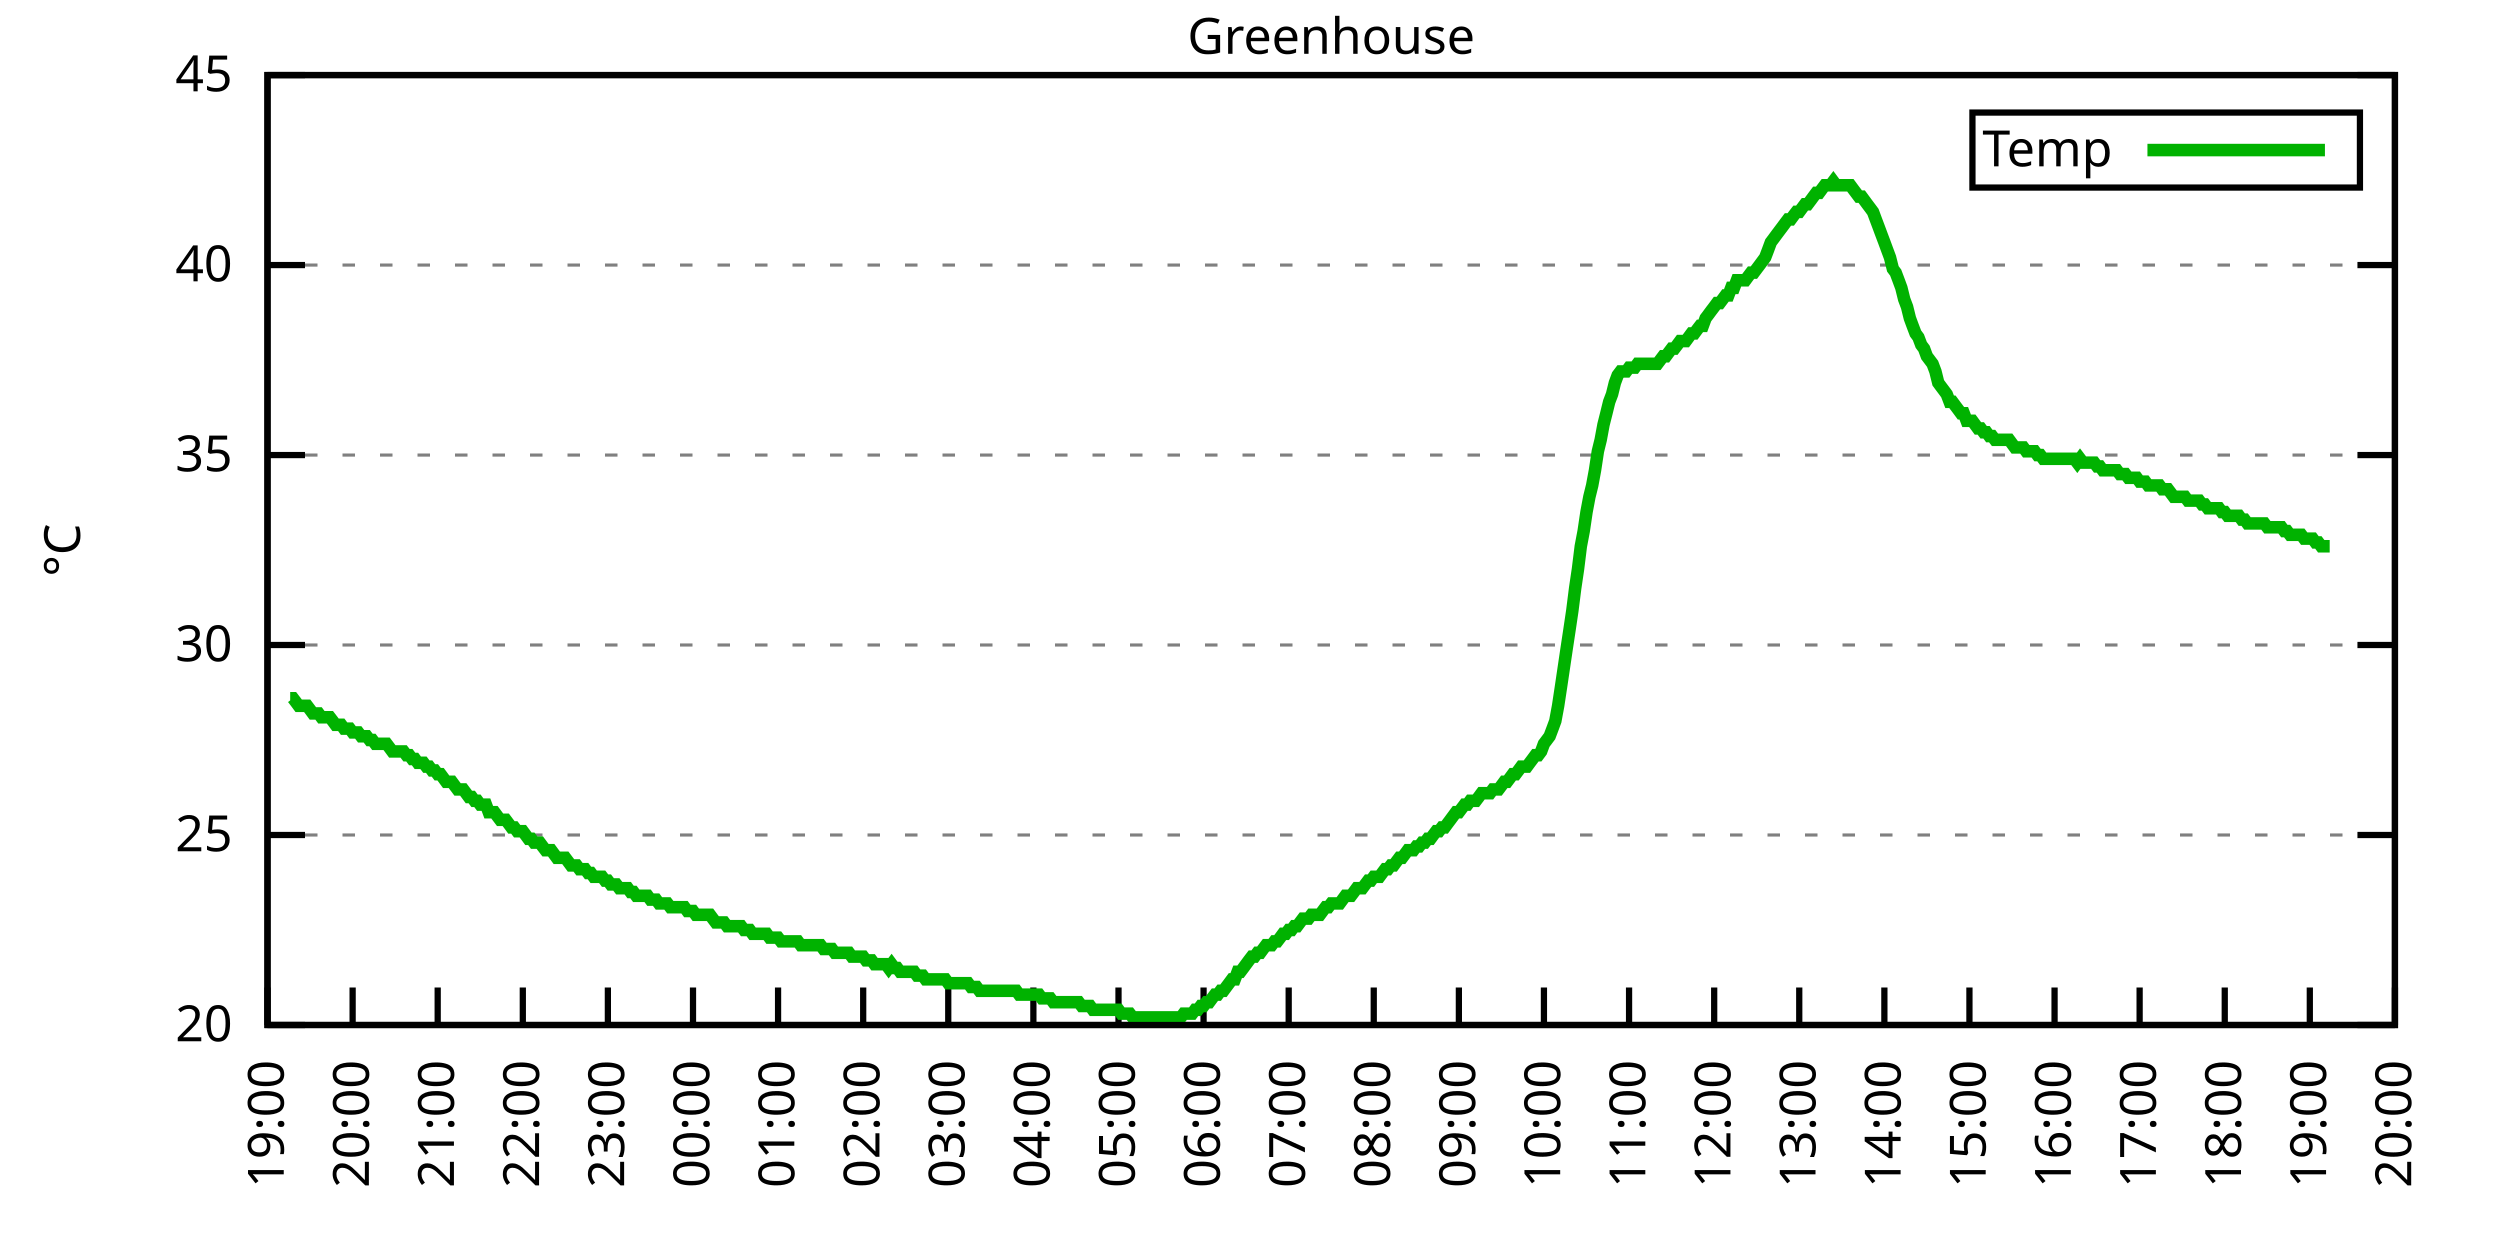
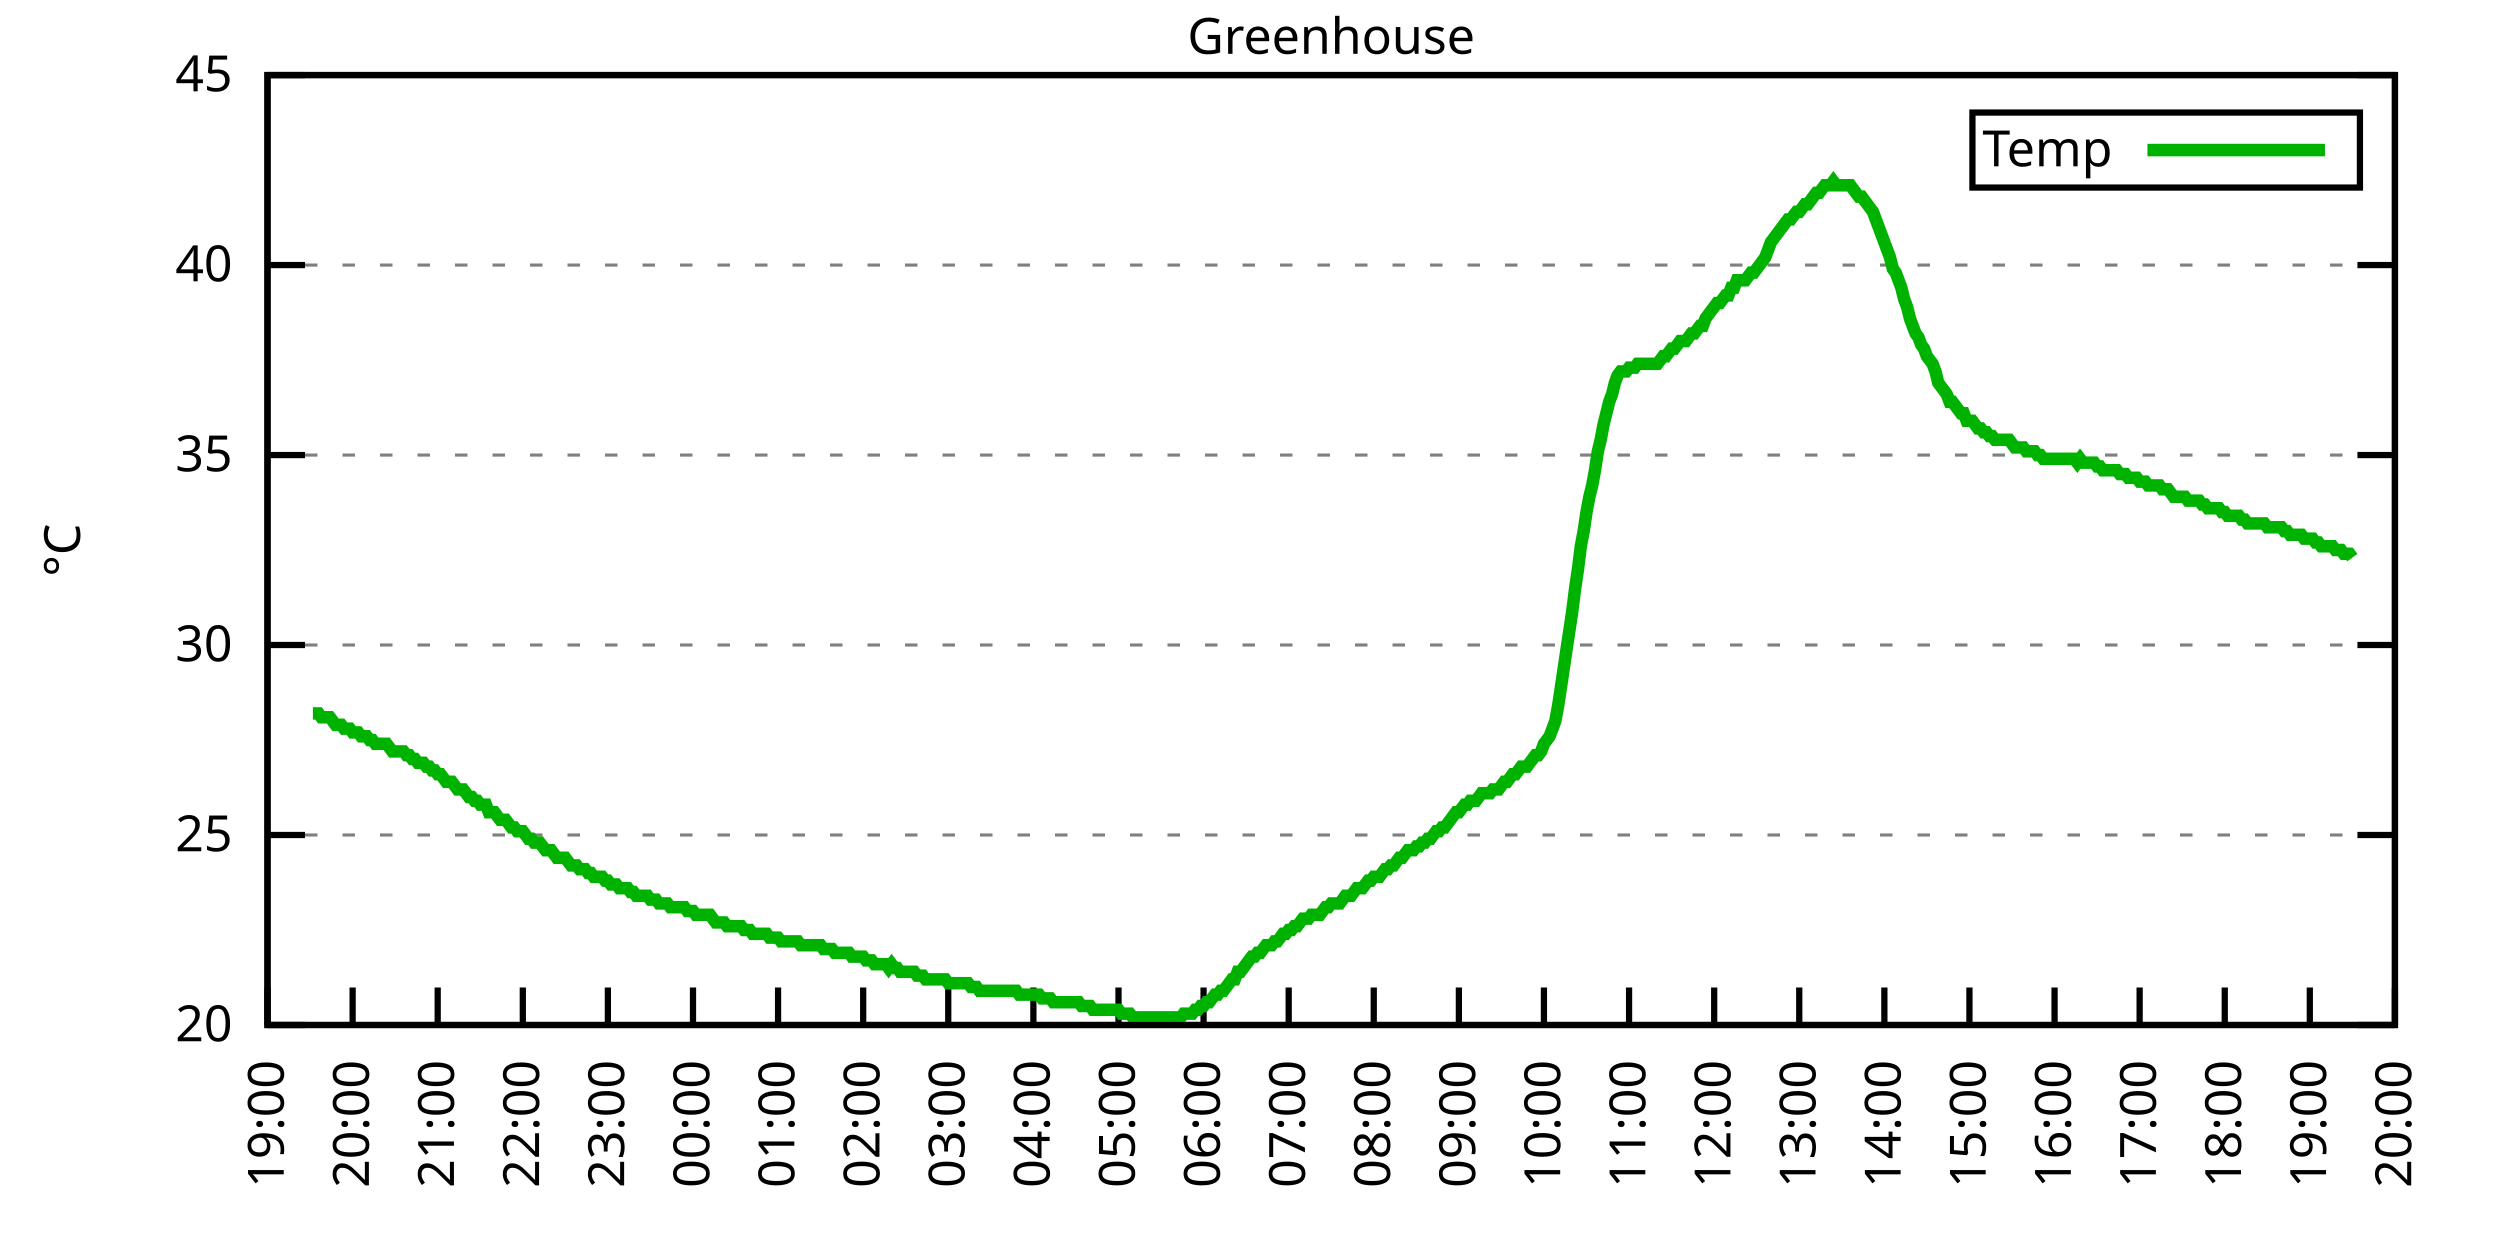
<svg xmlns="http://www.w3.org/2000/svg" xmlns:xlink="http://www.w3.org/1999/xlink" width="400" height="200" viewBox="0 0 400 200">
  <g id="gnuplot_canvas">
    <rect x="0" y="0" width="400" height="200" fill="none" />
    <defs>
      <circle id="gpDot" r="0.5" stroke-width="0.5" stroke="currentColor" />
      <path id="gpPt0" stroke-width="0.333" stroke="currentColor" d="M-1,0 h2 M0,-1 v2" />
      <path id="gpPt1" stroke-width="0.333" stroke="currentColor" d="M-1,-1 L1,1 M1,-1 L-1,1" />
      <path id="gpPt2" stroke-width="0.333" stroke="currentColor" d="M-1,0 L1,0 M0,-1 L0,1 M-1,-1 L1,1 M-1,1 L1,-1" />
      <rect id="gpPt3" stroke-width="0.333" stroke="currentColor" x="-1" y="-1" width="2" height="2" />
      <rect id="gpPt4" stroke-width="0.333" stroke="currentColor" fill="currentColor" x="-1" y="-1" width="2" height="2" />
      <circle id="gpPt5" stroke-width="0.333" stroke="currentColor" cx="0" cy="0" r="1" />
      <use xlink:href="#gpPt5" id="gpPt6" fill="currentColor" stroke="none" />
      <path id="gpPt7" stroke-width="0.333" stroke="currentColor" d="M0,-1.33 L-1.33,0.67 L1.33,0.67 z" />
      <use xlink:href="#gpPt7" id="gpPt8" fill="currentColor" stroke="none" />
      <use xlink:href="#gpPt7" id="gpPt9" stroke="currentColor" transform="rotate(180)" />
      <use xlink:href="#gpPt9" id="gpPt10" fill="currentColor" stroke="none" />
      <use xlink:href="#gpPt3" id="gpPt11" stroke="currentColor" transform="rotate(45)" />
      <use xlink:href="#gpPt11" id="gpPt12" fill="currentColor" stroke="none" />
      <path id="gpPt13" stroke-width="0.333" stroke="currentColor" d="M0,1.330 L1.265,0.411 L0.782,-1.067 L-0.782,-1.076 L-1.265,0.411 z" />
      <use xlink:href="#gpPt13" id="gpPt14" fill="currentColor" stroke="none" />
      <filter id="textbox" filterUnits="objectBoundingBox" x="0" y="0" height="1" width="1">
        <feFlood flood-color="white" flood-opacity="1" result="bgnd" />
        <feComposite in="SourceGraphic" in2="bgnd" operator="atop" />
      </filter>
      <filter id="greybox" filterUnits="objectBoundingBox" x="0" y="0" height="1" width="1">
        <feFlood flood-color="lightgrey" flood-opacity="1" result="grey" />
        <feComposite in="SourceGraphic" in2="grey" operator="atop" />
      </filter>
    </defs>
    <g fill="none" color="white" stroke="currentColor" stroke-width="1.00" stroke-linecap="butt" stroke-linejoin="miter">
</g>
    <g fill="none" color="black" stroke="currentColor" stroke-width="1.00" stroke-linecap="butt" stroke-linejoin="miter">
      <g stroke="none" shape-rendering="crispEdges">
        <polygon fill="rgb(255, 255, 255)" points="42.80,164.00 383.18,164.00 383.18,12.02 42.80,12.02 " />
      </g>
    </g>
    <g fill="none" color="black" stroke="currentColor" stroke-width="1.00" stroke-linecap="butt" stroke-linejoin="miter">
</g>
    <g fill="none" color="black" stroke="black" stroke-width="0.50" stroke-linecap="butt" stroke-linejoin="miter">
</g>
    <g fill="none" color="gray" stroke="currentColor" stroke-width="0.50" stroke-linecap="butt" stroke-linejoin="miter">
      <path stroke="gray" stroke-dasharray="2,4" class="gridline" d="M42.80,164.00 L383.19,164.00  " />
    </g>
    <g fill="none" color="gray" stroke="gray" stroke-width="1.00" stroke-linecap="butt" stroke-linejoin="miter">
</g>
    <g fill="none" color="black" stroke="currentColor" stroke-width="1.00" stroke-linecap="butt" stroke-linejoin="miter">
      <path stroke="black" d="M42.80,164.00 L48.80,164.00 M383.19,164.00 L377.19,164.00  " />
      <g transform="translate(37.20,166.60)" stroke="none" fill="black" font-family="Sans" font-size="8.00" text-anchor="end">
        <text>
          <tspan font-family="Sans"> 20</tspan>
        </text>
      </g>
    </g>
    <g fill="none" color="black" stroke="currentColor" stroke-width="1.00" stroke-linecap="butt" stroke-linejoin="miter">
</g>
    <g fill="none" color="black" stroke="black" stroke-width="0.50" stroke-linecap="butt" stroke-linejoin="miter">
</g>
    <g fill="none" color="gray" stroke="currentColor" stroke-width="0.50" stroke-linecap="butt" stroke-linejoin="miter">
      <path stroke="gray" stroke-dasharray="2,4" class="gridline" d="M42.80,133.60 L383.19,133.60  " />
    </g>
    <g fill="none" color="gray" stroke="gray" stroke-width="1.00" stroke-linecap="butt" stroke-linejoin="miter">
</g>
    <g fill="none" color="black" stroke="currentColor" stroke-width="1.00" stroke-linecap="butt" stroke-linejoin="miter">
      <path stroke="black" d="M42.80,133.60 L48.80,133.60 M383.19,133.60 L377.19,133.60  " />
      <g transform="translate(37.20,136.20)" stroke="none" fill="black" font-family="Sans" font-size="8.00" text-anchor="end">
        <text>
          <tspan font-family="Sans"> 25</tspan>
        </text>
      </g>
    </g>
    <g fill="none" color="black" stroke="currentColor" stroke-width="1.00" stroke-linecap="butt" stroke-linejoin="miter">
</g>
    <g fill="none" color="black" stroke="black" stroke-width="0.50" stroke-linecap="butt" stroke-linejoin="miter">
</g>
    <g fill="none" color="gray" stroke="currentColor" stroke-width="0.50" stroke-linecap="butt" stroke-linejoin="miter">
      <path stroke="gray" stroke-dasharray="2,4" class="gridline" d="M42.80,103.20 L383.19,103.20  " />
    </g>
    <g fill="none" color="gray" stroke="gray" stroke-width="1.00" stroke-linecap="butt" stroke-linejoin="miter">
</g>
    <g fill="none" color="black" stroke="currentColor" stroke-width="1.00" stroke-linecap="butt" stroke-linejoin="miter">
      <path stroke="black" d="M42.80,103.20 L48.80,103.20 M383.19,103.20 L377.19,103.20  " />
      <g transform="translate(37.20,105.80)" stroke="none" fill="black" font-family="Sans" font-size="8.00" text-anchor="end">
        <text>
          <tspan font-family="Sans"> 30</tspan>
        </text>
      </g>
    </g>
    <g fill="none" color="black" stroke="currentColor" stroke-width="1.00" stroke-linecap="butt" stroke-linejoin="miter">
</g>
    <g fill="none" color="black" stroke="black" stroke-width="0.50" stroke-linecap="butt" stroke-linejoin="miter">
</g>
    <g fill="none" color="gray" stroke="currentColor" stroke-width="0.50" stroke-linecap="butt" stroke-linejoin="miter">
      <path stroke="gray" stroke-dasharray="2,4" class="gridline" d="M42.80,72.81 L383.19,72.81  " />
    </g>
    <g fill="none" color="gray" stroke="gray" stroke-width="1.00" stroke-linecap="butt" stroke-linejoin="miter">
</g>
    <g fill="none" color="black" stroke="currentColor" stroke-width="1.00" stroke-linecap="butt" stroke-linejoin="miter">
      <path stroke="black" d="M42.80,72.81 L48.80,72.81 M383.19,72.81 L377.19,72.81  " />
      <g transform="translate(37.20,75.41)" stroke="none" fill="black" font-family="Sans" font-size="8.00" text-anchor="end">
        <text>
          <tspan font-family="Sans"> 35</tspan>
        </text>
      </g>
    </g>
    <g fill="none" color="black" stroke="currentColor" stroke-width="1.00" stroke-linecap="butt" stroke-linejoin="miter">
</g>
    <g fill="none" color="black" stroke="black" stroke-width="0.50" stroke-linecap="butt" stroke-linejoin="miter">
</g>
    <g fill="none" color="gray" stroke="currentColor" stroke-width="0.50" stroke-linecap="butt" stroke-linejoin="miter">
      <path stroke="gray" stroke-dasharray="2,4" class="gridline" d="M42.80,42.41 L383.19,42.41  " />
    </g>
    <g fill="none" color="gray" stroke="gray" stroke-width="1.00" stroke-linecap="butt" stroke-linejoin="miter">
</g>
    <g fill="none" color="black" stroke="currentColor" stroke-width="1.00" stroke-linecap="butt" stroke-linejoin="miter">
      <path stroke="black" d="M42.80,42.41 L48.80,42.41 M383.19,42.41 L377.19,42.41  " />
      <g transform="translate(37.20,45.01)" stroke="none" fill="black" font-family="Sans" font-size="8.00" text-anchor="end">
        <text>
          <tspan font-family="Sans"> 40</tspan>
        </text>
      </g>
    </g>
    <g fill="none" color="black" stroke="currentColor" stroke-width="1.00" stroke-linecap="butt" stroke-linejoin="miter">
</g>
    <g fill="none" color="black" stroke="black" stroke-width="0.50" stroke-linecap="butt" stroke-linejoin="miter">
</g>
    <g fill="none" color="gray" stroke="currentColor" stroke-width="0.50" stroke-linecap="butt" stroke-linejoin="miter">
      <path stroke="gray" stroke-dasharray="2,4" class="gridline" d="M42.80,12.01 L383.19,12.01  " />
    </g>
    <g fill="none" color="gray" stroke="gray" stroke-width="1.00" stroke-linecap="butt" stroke-linejoin="miter">
</g>
    <g fill="none" color="black" stroke="currentColor" stroke-width="1.00" stroke-linecap="butt" stroke-linejoin="miter">
      <path stroke="black" d="M42.80,12.01 L48.80,12.01 M383.19,12.01 L377.19,12.01  " />
      <g transform="translate(37.20,14.61)" stroke="none" fill="black" font-family="Sans" font-size="8.00" text-anchor="end">
        <text>
          <tspan font-family="Sans"> 45</tspan>
        </text>
      </g>
    </g>
    <g fill="none" color="black" stroke="currentColor" stroke-width="1.00" stroke-linecap="butt" stroke-linejoin="miter">
      <path stroke="black" d="M42.80,164.00 L42.80,158.00  " />
      <g transform="translate(45.40,169.60) rotate(270.00)" stroke="none" fill="black" font-family="Sans" font-size="8.00" text-anchor="end">
        <text>
          <tspan font-family="Sans">19:00</tspan>
        </text>
      </g>
    </g>
    <g fill="none" color="black" stroke="currentColor" stroke-width="1.00" stroke-linecap="butt" stroke-linejoin="miter">
      <path stroke="black" d="M56.42,164.00 L56.42,158.00  " />
      <g transform="translate(59.02,169.60) rotate(270.00)" stroke="none" fill="black" font-family="Sans" font-size="8.00" text-anchor="end">
        <text>
          <tspan font-family="Sans">20:00</tspan>
        </text>
      </g>
    </g>
    <g fill="none" color="black" stroke="currentColor" stroke-width="1.00" stroke-linecap="butt" stroke-linejoin="miter">
      <path stroke="black" d="M70.03,164.00 L70.03,158.00  " />
      <g transform="translate(72.63,169.60) rotate(270.00)" stroke="none" fill="black" font-family="Sans" font-size="8.00" text-anchor="end">
        <text>
          <tspan font-family="Sans">21:00</tspan>
        </text>
      </g>
    </g>
    <g fill="none" color="black" stroke="currentColor" stroke-width="1.00" stroke-linecap="butt" stroke-linejoin="miter">
      <path stroke="black" d="M83.65,164.00 L83.65,158.00  " />
      <g transform="translate(86.25,169.60) rotate(270.00)" stroke="none" fill="black" font-family="Sans" font-size="8.00" text-anchor="end">
        <text>
          <tspan font-family="Sans">22:00</tspan>
        </text>
      </g>
    </g>
    <g fill="none" color="black" stroke="currentColor" stroke-width="1.00" stroke-linecap="butt" stroke-linejoin="miter">
      <path stroke="black" d="M97.26,164.00 L97.26,158.00  " />
      <g transform="translate(99.86,169.60) rotate(270.00)" stroke="none" fill="black" font-family="Sans" font-size="8.00" text-anchor="end">
        <text>
          <tspan font-family="Sans">23:00</tspan>
        </text>
      </g>
    </g>
    <g fill="none" color="black" stroke="currentColor" stroke-width="1.00" stroke-linecap="butt" stroke-linejoin="miter">
      <path stroke="black" d="M110.88,164.00 L110.88,158.00  " />
      <g transform="translate(113.48,169.60) rotate(270.00)" stroke="none" fill="black" font-family="Sans" font-size="8.00" text-anchor="end">
        <text>
          <tspan font-family="Sans">00:00</tspan>
        </text>
      </g>
    </g>
    <g fill="none" color="black" stroke="currentColor" stroke-width="1.00" stroke-linecap="butt" stroke-linejoin="miter">
      <path stroke="black" d="M124.49,164.00 L124.49,158.00  " />
      <g transform="translate(127.09,169.60) rotate(270.00)" stroke="none" fill="black" font-family="Sans" font-size="8.00" text-anchor="end">
        <text>
          <tspan font-family="Sans">01:00</tspan>
        </text>
      </g>
    </g>
    <g fill="none" color="black" stroke="currentColor" stroke-width="1.00" stroke-linecap="butt" stroke-linejoin="miter">
      <path stroke="black" d="M138.11,164.00 L138.11,158.00  " />
      <g transform="translate(140.71,169.60) rotate(270.00)" stroke="none" fill="black" font-family="Sans" font-size="8.00" text-anchor="end">
        <text>
          <tspan font-family="Sans">02:00</tspan>
        </text>
      </g>
    </g>
    <g fill="none" color="black" stroke="currentColor" stroke-width="1.00" stroke-linecap="butt" stroke-linejoin="miter">
      <path stroke="black" d="M151.72,164.00 L151.72,158.00  " />
      <g transform="translate(154.32,169.60) rotate(270.00)" stroke="none" fill="black" font-family="Sans" font-size="8.00" text-anchor="end">
        <text>
          <tspan font-family="Sans">03:00</tspan>
        </text>
      </g>
    </g>
    <g fill="none" color="black" stroke="currentColor" stroke-width="1.00" stroke-linecap="butt" stroke-linejoin="miter">
      <path stroke="black" d="M165.34,164.00 L165.34,158.00  " />
      <g transform="translate(167.94,169.60) rotate(270.00)" stroke="none" fill="black" font-family="Sans" font-size="8.00" text-anchor="end">
        <text>
          <tspan font-family="Sans">04:00</tspan>
        </text>
      </g>
    </g>
    <g fill="none" color="black" stroke="currentColor" stroke-width="1.00" stroke-linecap="butt" stroke-linejoin="miter">
      <path stroke="black" d="M178.96,164.00 L178.96,158.00  " />
      <g transform="translate(181.56,169.60) rotate(270.00)" stroke="none" fill="black" font-family="Sans" font-size="8.00" text-anchor="end">
        <text>
          <tspan font-family="Sans">05:00</tspan>
        </text>
      </g>
    </g>
    <g fill="none" color="black" stroke="currentColor" stroke-width="1.00" stroke-linecap="butt" stroke-linejoin="miter">
      <path stroke="black" d="M192.57,164.00 L192.57,158.00  " />
      <g transform="translate(195.17,169.60) rotate(270.00)" stroke="none" fill="black" font-family="Sans" font-size="8.00" text-anchor="end">
        <text>
          <tspan font-family="Sans">06:00</tspan>
        </text>
      </g>
    </g>
    <g fill="none" color="black" stroke="currentColor" stroke-width="1.00" stroke-linecap="butt" stroke-linejoin="miter">
      <path stroke="black" d="M206.19,164.00 L206.19,158.00  " />
      <g transform="translate(208.79,169.60) rotate(270.00)" stroke="none" fill="black" font-family="Sans" font-size="8.00" text-anchor="end">
        <text>
          <tspan font-family="Sans">07:00</tspan>
        </text>
      </g>
    </g>
    <g fill="none" color="black" stroke="currentColor" stroke-width="1.00" stroke-linecap="butt" stroke-linejoin="miter">
      <path stroke="black" d="M219.80,164.00 L219.80,158.00  " />
      <g transform="translate(222.40,169.60) rotate(270.00)" stroke="none" fill="black" font-family="Sans" font-size="8.00" text-anchor="end">
        <text>
          <tspan font-family="Sans">08:00</tspan>
        </text>
      </g>
    </g>
    <g fill="none" color="black" stroke="currentColor" stroke-width="1.00" stroke-linecap="butt" stroke-linejoin="miter">
      <path stroke="black" d="M233.42,164.00 L233.42,158.00  " />
      <g transform="translate(236.02,169.60) rotate(270.00)" stroke="none" fill="black" font-family="Sans" font-size="8.00" text-anchor="end">
        <text>
          <tspan font-family="Sans">09:00</tspan>
        </text>
      </g>
    </g>
    <g fill="none" color="black" stroke="currentColor" stroke-width="1.00" stroke-linecap="butt" stroke-linejoin="miter">
      <path stroke="black" d="M247.03,164.00 L247.03,158.00  " />
      <g transform="translate(249.63,169.60) rotate(270.00)" stroke="none" fill="black" font-family="Sans" font-size="8.00" text-anchor="end">
        <text>
          <tspan font-family="Sans">10:00</tspan>
        </text>
      </g>
    </g>
    <g fill="none" color="black" stroke="currentColor" stroke-width="1.00" stroke-linecap="butt" stroke-linejoin="miter">
      <path stroke="black" d="M260.65,164.00 L260.65,158.00  " />
      <g transform="translate(263.25,169.60) rotate(270.00)" stroke="none" fill="black" font-family="Sans" font-size="8.00" text-anchor="end">
        <text>
          <tspan font-family="Sans">11:00</tspan>
        </text>
      </g>
    </g>
    <g fill="none" color="black" stroke="currentColor" stroke-width="1.00" stroke-linecap="butt" stroke-linejoin="miter">
      <path stroke="black" d="M274.27,164.00 L274.27,158.00  " />
      <g transform="translate(276.87,169.60) rotate(270.00)" stroke="none" fill="black" font-family="Sans" font-size="8.00" text-anchor="end">
        <text>
          <tspan font-family="Sans">12:00</tspan>
        </text>
      </g>
    </g>
    <g fill="none" color="black" stroke="currentColor" stroke-width="1.00" stroke-linecap="butt" stroke-linejoin="miter">
      <path stroke="black" d="M287.88,164.00 L287.88,158.00  " />
      <g transform="translate(290.48,169.60) rotate(270.00)" stroke="none" fill="black" font-family="Sans" font-size="8.00" text-anchor="end">
        <text>
          <tspan font-family="Sans">13:00</tspan>
        </text>
      </g>
    </g>
    <g fill="none" color="black" stroke="currentColor" stroke-width="1.00" stroke-linecap="butt" stroke-linejoin="miter">
      <path stroke="black" d="M301.50,164.00 L301.50,158.00  " />
      <g transform="translate(304.10,169.60) rotate(270.00)" stroke="none" fill="black" font-family="Sans" font-size="8.00" text-anchor="end">
        <text>
          <tspan font-family="Sans">14:00</tspan>
        </text>
      </g>
    </g>
    <g fill="none" color="black" stroke="currentColor" stroke-width="1.00" stroke-linecap="butt" stroke-linejoin="miter">
      <path stroke="black" d="M315.11,164.00 L315.11,158.00  " />
      <g transform="translate(317.71,169.60) rotate(270.00)" stroke="none" fill="black" font-family="Sans" font-size="8.00" text-anchor="end">
        <text>
          <tspan font-family="Sans">15:00</tspan>
        </text>
      </g>
    </g>
    <g fill="none" color="black" stroke="currentColor" stroke-width="1.00" stroke-linecap="butt" stroke-linejoin="miter">
      <path stroke="black" d="M328.73,164.00 L328.73,158.00  " />
      <g transform="translate(331.33,169.60) rotate(270.00)" stroke="none" fill="black" font-family="Sans" font-size="8.00" text-anchor="end">
        <text>
          <tspan font-family="Sans">16:00</tspan>
        </text>
      </g>
    </g>
    <g fill="none" color="black" stroke="currentColor" stroke-width="1.00" stroke-linecap="butt" stroke-linejoin="miter">
      <path stroke="black" d="M342.34,164.00 L342.34,158.00  " />
      <g transform="translate(344.94,169.60) rotate(270.00)" stroke="none" fill="black" font-family="Sans" font-size="8.00" text-anchor="end">
        <text>
          <tspan font-family="Sans">17:00</tspan>
        </text>
      </g>
    </g>
    <g fill="none" color="black" stroke="currentColor" stroke-width="1.00" stroke-linecap="butt" stroke-linejoin="miter">
      <path stroke="black" d="M355.96,164.00 L355.96,158.00  " />
      <g transform="translate(358.56,169.60) rotate(270.00)" stroke="none" fill="black" font-family="Sans" font-size="8.00" text-anchor="end">
        <text>
          <tspan font-family="Sans">18:00</tspan>
        </text>
      </g>
    </g>
    <g fill="none" color="black" stroke="currentColor" stroke-width="1.00" stroke-linecap="butt" stroke-linejoin="miter">
      <path stroke="black" d="M369.57,164.00 L369.57,158.00  " />
      <g transform="translate(372.17,169.60) rotate(270.00)" stroke="none" fill="black" font-family="Sans" font-size="8.00" text-anchor="end">
        <text>
          <tspan font-family="Sans">19:00</tspan>
        </text>
      </g>
    </g>
    <g fill="none" color="black" stroke="currentColor" stroke-width="1.00" stroke-linecap="butt" stroke-linejoin="miter">
      <path stroke="black" d="M383.19,164.00 L383.19,158.00  " />
      <g transform="translate(385.79,169.60) rotate(270.00)" stroke="none" fill="black" font-family="Sans" font-size="8.00" text-anchor="end">
        <text>
          <tspan font-family="Sans">20:00</tspan>
        </text>
      </g>
    </g>
    <g fill="none" color="black" stroke="currentColor" stroke-width="1.00" stroke-linecap="butt" stroke-linejoin="miter">
</g>
    <g fill="none" color="black" stroke="currentColor" stroke-width="1.00" stroke-linecap="butt" stroke-linejoin="miter">
      <path stroke="black" d="M42.80,12.01 L42.80,164.00 L383.19,164.00 L383.19,12.01 L42.80,12.01 Z  " />
    </g>
    <g fill="none" color="black" stroke="currentColor" stroke-width="1.00" stroke-linecap="butt" stroke-linejoin="miter">
</g>
    <g fill="none" color="black" stroke="currentColor" stroke-width="1.00" stroke-linecap="butt" stroke-linejoin="miter">
      <path stroke="black" d="M315.59,30.01 L315.59,18.01 L377.59,18.01 L377.59,30.01 L315.59,30.01 Z  " />
    </g>
    <g id="Greenhouse_plot_1">
      <g fill="none" color="white" stroke="black" stroke-width="2.00" stroke-linecap="butt" stroke-linejoin="miter">
</g>
      <g fill="none" color="black" stroke="currentColor" stroke-width="2.00" stroke-linecap="butt" stroke-linejoin="miter">
        <g transform="translate(337.99,26.61)" stroke="none" fill="black" font-family="Sans" font-size="8.00" text-anchor="end">
          <text>
            <tspan font-family="Sans">Temp</tspan>
          </text>
        </g>
      </g>
      <g fill="none" color="black" stroke="currentColor" stroke-width="2.00" stroke-linecap="butt" stroke-linejoin="miter">
-         <path stroke="rgb(  0, 178,   0)" d="M343.59,24.01 L371.99,24.01 M46.43,111.72 L46.88,111.72 L47.34,112.32 L47.79,112.93 L48.25,112.93 L48.70,112.93   L49.15,112.93 L49.61,113.54 L50.06,114.15 L50.52,114.15 L50.97,114.15 L51.42,114.76 L51.88,114.76 L52.33,114.76   L52.78,114.76 L53.24,115.36 L53.69,115.97 L54.15,115.97 L54.60,115.97 L55.05,116.58 L55.51,116.58 L55.96,116.58   L56.42,117.19 L56.87,117.19 L57.32,117.19 L57.78,117.80 L58.23,117.80 L58.68,117.80 L59.14,118.40 L59.59,118.40   L60.05,119.01 L60.50,119.01 L60.95,119.01 L61.41,119.01 L61.86,119.01 L62.32,119.62 L62.77,120.23 L63.22,120.23   L63.68,120.23 L64.13,120.23 L64.58,120.23 L65.04,120.83 L65.49,120.83 L65.95,121.44 L66.40,121.44 L66.85,122.05   L67.31,122.05 L67.76,122.05 L68.22,122.66 L68.67,122.66 L69.12,123.27 L69.58,123.27 L70.03,123.87 L70.49,123.87   L70.94,124.48 L71.39,125.09 L71.85,125.09 L72.30,125.09 L72.75,125.70 L73.21,126.31 L73.66,126.31 L74.12,126.31   L74.57,126.91 L75.02,127.52 L75.48,127.52 L75.93,128.13 L76.39,128.13 L76.84,128.74 L77.29,128.74 L77.75,128.74   L78.20,129.95 L78.65,129.95 L79.11,129.95 L79.56,130.56 L80.02,131.17 L80.47,131.17 L80.92,131.17 L81.38,131.78   L81.83,132.39 L82.29,132.39 L82.74,132.99 L83.19,132.99 L83.65,132.99 L84.10,133.60 L84.55,134.21 L85.01,134.21   L85.46,134.82 L85.92,134.82 L86.37,134.82 L86.82,135.43 L87.28,136.03 L87.73,136.03 L88.19,136.03 L88.64,136.64   L89.09,137.25 L89.55,137.25 L90.00,137.25 L90.45,137.25 L90.91,137.86 L91.36,138.47 L91.82,138.47 L92.27,138.47   L92.72,139.07 L93.18,139.07 L93.63,139.07 L94.09,139.68 L94.54,139.68 L94.99,140.29 L95.45,140.29 L95.90,140.29   L96.35,140.29 L96.81,140.90 L97.26,140.90 L97.72,141.51 L98.17,141.51 L98.62,141.51 L99.08,142.11 L99.53,142.11   L99.99,142.11 L100.44,142.11 L100.89,142.72 L101.35,142.72 L101.80,143.33 L102.25,143.33 L102.71,143.33 L103.16,143.33   L103.62,143.33 L104.07,143.94 L104.52,143.94 L104.98,143.94 L105.43,144.55 L105.89,144.55 L106.34,144.55 L106.79,144.55   L107.25,145.15 L107.70,145.15 L108.15,145.15 L108.61,145.15 L109.06,145.15 L109.52,145.15 L109.97,145.76 L110.42,145.76   L110.88,145.76 L111.33,146.37 L111.79,146.37 L112.24,146.37 L112.69,146.37 L113.15,146.37 L113.60,146.37 L114.05,146.98   L114.51,147.59 L114.96,147.59 L115.42,147.59 L115.87,147.59 L116.32,148.19 L116.78,148.19 L117.23,148.19 L117.69,148.19   L118.14,148.19 L118.59,148.19 L119.05,148.80 L119.50,148.80 L119.96,148.80 L120.41,149.41 L120.86,149.41 L121.32,149.41   L121.77,149.41 L122.22,149.41 L122.68,149.41 L123.13,150.02 L123.59,150.02 L124.04,150.02 L124.49,150.02 L124.95,150.62   L125.40,150.62 L125.86,150.62 L126.31,150.62 L126.76,150.62 L127.22,150.62 L127.67,150.62 L128.12,151.23 L128.58,151.23   L129.03,151.23 L129.49,151.23 L129.94,151.23 L130.39,151.23 L130.85,151.23 L131.30,151.23 L131.76,151.84 L132.21,151.84   L132.66,151.84 L133.12,151.84 L133.57,152.45 L134.02,152.45 L134.48,152.45 L134.93,152.45 L135.39,152.45 L135.84,152.45   L136.29,153.06 L136.75,153.06 L137.20,153.06 L137.66,153.06 L138.11,153.06 L138.56,153.66 L139.02,153.66 L139.47,153.66   L139.92,154.27 L140.38,154.27 L140.83,154.27 L141.29,154.27 L141.74,154.27 L142.19,154.88 L142.65,154.27 L143.10,154.88   L143.56,154.88 L144.01,155.49 L144.46,155.49 L144.92,155.49 L145.37,155.49 L145.82,155.49 L146.28,155.49 L146.73,156.10   L147.19,156.10 L147.64,156.10 L148.09,156.70 L148.55,156.70 L149.00,156.70 L149.46,156.70 L149.91,156.70 L150.36,156.70   L150.82,156.70 L151.27,156.70 L151.72,157.31 L152.18,157.31 L152.63,157.31 L153.09,157.31 L153.54,157.31 L153.99,157.31   L154.45,157.31 L154.90,157.31 L155.36,157.92 L155.81,157.92 L156.26,157.92 L156.72,158.53 L157.17,158.53 L157.62,158.53   L158.08,158.53 L158.53,158.53 L158.99,158.53 L159.44,158.53 L159.89,158.53 L160.35,158.53 L160.80,158.53 L161.26,158.53   L161.71,158.53 L162.16,158.53 L162.62,158.53 L163.07,159.14 L163.52,159.14 L163.98,159.14 L164.43,159.14 L164.89,159.14   L165.34,159.14 L165.79,159.14 L166.25,159.14 L166.70,159.74 L167.16,159.74 L167.61,159.74 L168.06,159.74 L168.52,160.35   L168.97,160.35 L169.43,160.35 L169.88,160.35 L170.33,160.35 L170.79,160.35 L171.24,160.35 L171.69,160.35 L172.15,160.35   L172.60,160.35 L173.06,160.96 L173.51,160.96 L173.96,160.96 L174.42,160.96 L174.87,161.57 L175.33,161.57 L175.78,161.57   L176.23,161.57 L176.69,161.57 L177.14,161.57 L177.59,161.57 L178.05,161.57 L178.50,161.57 L178.96,161.57 L179.41,162.18   L179.86,162.18 L180.32,162.18 L180.77,162.18 L181.23,162.78 L181.68,162.78 L182.13,162.78 L182.59,162.78 L183.04,162.78   L183.49,162.78 L183.95,162.78 L184.40,162.78 L184.86,162.78 L185.31,162.78 L185.76,162.78 L186.22,162.78 L186.67,162.78   L187.13,162.78 L187.58,162.78 L188.03,162.78 L188.49,162.78 L188.94,162.78 L189.39,162.18 L189.85,162.18 L190.30,162.18   L190.76,162.18 L191.21,161.57 L191.66,161.57 L192.12,160.96 L192.57,160.96 L193.03,160.35 L193.48,160.35 L193.93,159.74   L194.39,159.14 L194.84,159.14 L195.29,158.53 L195.75,158.53 L196.20,157.92 L196.66,157.31 L197.11,156.70 L197.56,156.70   L198.02,155.49 L198.47,155.49 L198.93,154.88 L199.38,154.27 L199.83,153.66 L200.29,153.06 L200.74,153.06 L201.19,152.45   L201.65,152.45 L202.10,151.84 L202.56,151.23 L203.01,151.23 L203.46,151.23 L203.92,150.62 L204.37,150.62 L204.83,150.02   L205.28,149.41 L205.73,149.41 L206.19,148.80 L206.64,148.80 L207.09,148.19 L207.55,148.19 L208.00,147.59 L208.46,146.98   L208.91,146.98 L209.36,146.98 L209.82,146.37 L210.27,146.37 L210.73,146.37 L211.18,146.37 L211.63,145.76 L212.09,145.15   L212.54,145.15 L213.00,144.55 L213.45,144.55 L213.90,144.55 L214.36,144.55 L214.81,143.94 L215.26,143.33 L215.72,143.33   L216.17,143.33 L216.63,142.72 L217.08,142.11 L217.53,142.11 L217.99,142.11 L218.44,141.51 L218.90,140.90 L219.35,140.90   L219.80,140.29 L220.26,140.29 L220.71,140.29 L221.16,139.68 L221.62,139.07 L222.07,139.07 L222.53,138.47 L222.98,138.47   L223.43,137.86 L223.89,137.25 L224.34,137.25 L224.80,136.64 L225.25,136.03 L225.70,136.03 L226.16,136.03 L226.61,135.43   L227.06,135.43 L227.52,134.82 L227.97,134.82 L228.43,134.21 L228.88,134.21 L229.33,133.60 L229.79,132.99 L230.24,132.99   L230.70,132.39 L231.15,132.39 L231.60,131.78 L232.06,131.17 L232.51,130.56 L232.96,129.95 L233.42,129.95 L233.87,129.35   L234.33,128.74 L234.78,128.74 L235.23,128.13 L235.69,128.13 L236.14,128.13 L236.60,127.52 L237.05,126.91 L237.50,126.91   L237.96,126.91 L238.41,126.91 L238.86,126.31 L239.32,126.31 L239.77,126.31 L240.23,125.70 L240.68,125.09 L241.13,125.09   L241.59,124.48 L242.04,123.87 L242.50,123.87 L242.95,123.27 L243.40,122.66 L243.86,122.66 L244.31,122.66 L244.76,122.05   L245.22,121.44 L245.67,120.83 L246.13,120.83 L246.58,120.23 L247.03,119.01 L247.49,118.40 L247.94,117.80 L248.40,116.58   L248.85,115.36 L249.30,112.93 L249.76,109.89 L250.21,106.85 L250.66,103.81 L251.12,100.77 L251.57,97.73 L252.03,94.08   L252.48,91.04 L252.93,87.40 L253.39,84.97 L253.84,81.93 L254.30,79.49 L254.75,77.67 L255.20,75.24 L255.66,72.20   L256.11,70.37 L256.56,67.94 L257.02,66.12 L257.47,64.29 L257.93,63.08 L258.38,61.25 L258.83,60.04 L259.29,59.43   L259.74,59.43 L260.20,59.43 L260.65,58.82 L261.10,58.82 L261.56,58.82 L262.01,58.21 L262.47,58.21 L262.92,58.21   L263.37,58.21 L263.83,58.21 L264.28,58.21 L264.73,58.21 L265.19,58.21 L265.64,57.61 L266.10,57.00 L266.55,57.00   L267.00,56.39 L267.46,55.78 L267.91,55.78 L268.37,55.18 L268.82,54.57 L269.27,54.57 L269.73,54.57 L270.18,53.96   L270.63,53.35 L271.09,53.35 L271.54,52.74 L272.00,52.14 L272.45,52.14 L272.90,50.92 L273.36,50.31 L273.81,49.70   L274.27,49.10 L274.72,48.49 L275.17,48.49 L275.63,47.88 L276.08,47.27 L276.53,47.27 L276.99,46.06 L277.44,46.06   L277.90,44.84 L278.35,44.84 L278.80,44.84 L279.26,44.84 L279.71,44.23 L280.17,43.62 L280.62,43.62 L281.07,43.02   L281.53,42.41 L281.98,41.80 L282.43,41.19 L282.89,39.98 L283.34,38.76 L283.80,38.15 L284.25,37.54 L284.70,36.94   L285.16,36.33 L285.61,35.72 L286.07,35.11 L286.52,35.11 L286.97,34.50 L287.43,33.90 L287.88,33.90 L288.33,33.29   L288.79,32.68 L289.24,32.68 L289.70,32.07 L290.15,31.46 L290.60,30.86 L291.06,30.86 L291.51,30.25 L291.97,29.64   L292.42,29.64 L292.87,29.64 L293.33,29.03 L293.78,29.64 L294.23,29.64 L294.69,29.64 L295.14,29.64 L295.60,29.64   L296.05,29.64 L296.50,30.25 L296.96,30.86 L297.41,31.46 L297.87,31.46 L298.32,32.07 L298.77,32.68 L299.23,33.29   L299.68,33.90 L300.13,35.11 L300.59,36.33 L301.04,37.54 L301.50,38.76 L301.95,39.98 L302.40,41.19 L302.86,43.02   L303.31,43.62 L303.77,44.84 L304.22,46.06 L304.67,47.88 L305.13,49.10 L305.58,50.92 L306.03,52.14 L306.49,53.35   L306.94,53.96 L307.40,55.18 L307.85,55.78 L308.30,57.00 L308.76,57.61 L309.21,58.21 L309.67,59.43 L310.12,61.25   L310.57,61.86 L311.03,62.47 L311.48,63.08 L311.94,64.29 L312.39,64.29 L312.84,64.90 L313.30,65.51 L313.75,66.12   L314.20,66.12 L314.66,67.33 L315.11,67.33 L315.57,67.33 L316.02,67.94 L316.47,68.55 L316.93,68.55 L317.38,69.16   L317.84,69.16 L318.29,69.77 L318.74,69.77 L319.20,70.37 L319.65,70.37 L320.10,70.37 L320.56,70.37 L321.01,70.37   L321.47,70.37 L321.92,70.98 L322.37,71.59 L322.83,71.59 L323.28,71.59 L323.74,71.59 L324.19,72.20 L324.64,72.20   L325.10,72.20 L325.55,72.20 L326.00,72.81 L326.46,72.81 L326.91,73.41 L327.37,73.41 L327.82,73.41 L328.27,73.41   L328.73,73.41 L329.18,73.41 L329.64,73.41 L330.09,73.41 L330.54,73.41 L331.00,73.41 L331.45,73.41 L331.90,73.41   L332.36,74.02 L332.81,73.41 L333.27,74.02 L333.72,74.02 L334.17,74.02 L334.63,74.02 L335.08,74.02 L335.54,74.63   L335.99,74.63 L336.44,75.24 L336.90,75.24 L337.35,75.24 L337.80,75.24 L338.26,75.24 L338.71,75.24 L339.17,75.85   L339.62,75.85 L340.07,75.85 L340.53,76.45 L340.98,76.45 L341.44,76.45 L341.89,76.45 L342.34,77.06 L342.80,77.06   L343.25,77.06 L343.70,77.67 L344.16,77.67 L344.61,77.67 L345.07,77.67 L345.52,77.67 L345.97,78.28 L346.43,78.28   L346.88,78.28 L347.34,78.89 L347.79,79.49 L348.70,79.49 L349.15,79.49 L349.60,79.49 L350.06,80.10 L350.51,80.10   L350.97,80.10 L351.42,80.10 L351.87,80.10 L352.33,80.71 L352.78,80.71 L353.24,81.32 L353.69,81.32 L354.14,81.32   L354.60,81.32 L355.05,81.32 L355.50,81.93 L355.96,81.93 L356.41,82.53 L356.87,82.53 L357.32,82.53 L357.77,82.53   L358.23,82.53 L358.68,83.14 L359.14,83.14 L359.59,83.75 L360.04,83.75 L360.50,83.75 L360.95,83.75 L361.41,83.75   L361.86,83.75 L362.31,83.75 L362.77,84.36 L363.22,84.36 L363.67,84.36 L364.13,84.36 L364.58,84.36 L365.04,84.36   L365.49,84.97 L365.94,84.97 L366.40,85.57 L366.85,85.57 L367.31,85.57 L367.76,85.57 L368.21,85.57 L368.67,86.18   L369.12,86.18 L369.57,86.18 L370.03,86.18 L370.48,86.79 L370.94,86.79 L371.39,87.40 L371.84,87.40 L372.30,87.40   L372.75,87.40  " />
+         <path stroke="rgb(  0, 178,   0)" d="M343.59,24.01 L371.99,24.01 M50.06,114.15 L50.52,114.15 L50.97,114.15 L51.42,114.76 L51.88,114.76 L52.33,114.76   L52.78,114.76 L53.24,115.36 L53.69,115.97 L54.15,115.97 L54.60,115.97 L55.05,116.58 L55.51,116.58 L55.96,116.58   L56.42,117.19 L56.87,117.19 L57.32,117.19 L57.78,117.80 L58.23,117.80 L58.68,117.80 L59.14,118.40 L59.59,118.40   L60.05,119.01 L60.50,119.01 L60.95,119.01 L61.41,119.01 L61.86,119.01 L62.32,119.62 L62.77,120.23 L63.22,120.23   L63.68,120.23 L64.13,120.23 L64.58,120.23 L65.04,120.83 L65.49,120.83 L65.95,121.44 L66.40,121.44 L66.85,122.05   L67.31,122.05 L67.76,122.05 L68.22,122.66 L68.67,122.66 L69.12,123.27 L69.58,123.27 L70.03,123.87 L70.49,123.87   L70.94,124.48 L71.39,125.09 L71.85,125.09 L72.30,125.09 L72.75,125.70 L73.21,126.31 L73.66,126.31 L74.12,126.31   L74.57,126.91 L75.02,127.52 L75.48,127.52 L75.93,128.13 L76.39,128.13 L76.84,128.74 L77.29,128.74 L77.75,128.74   L78.20,129.95 L78.65,129.95 L79.11,129.95 L79.56,130.56 L80.02,131.17 L80.47,131.17 L80.92,131.17 L81.38,131.78   L81.83,132.39 L82.29,132.39 L82.74,132.99 L83.19,132.99 L83.65,132.99 L84.10,133.60 L84.55,134.21 L85.01,134.21   L85.46,134.82 L85.92,134.82 L86.37,134.82 L86.82,135.43 L87.28,136.03 L87.73,136.03 L88.19,136.03 L88.64,136.64   L89.09,137.25 L89.55,137.25 L90.00,137.25 L90.45,137.25 L90.91,137.86 L91.36,138.47 L91.82,138.47 L92.27,138.47   L92.72,139.07 L93.18,139.07 L93.63,139.07 L94.09,139.68 L94.54,139.68 L94.99,140.29 L95.45,140.29 L95.90,140.29   L96.35,140.29 L96.81,140.90 L97.26,140.90 L97.72,141.51 L98.17,141.51 L98.62,141.51 L99.08,142.11 L99.53,142.11   L99.99,142.11 L100.44,142.11 L100.89,142.72 L101.35,142.72 L101.80,143.33 L102.25,143.33 L102.71,143.33 L103.16,143.33   L103.62,143.33 L104.07,143.94 L104.52,143.94 L104.98,143.94 L105.43,144.55 L105.89,144.55 L106.34,144.55 L106.79,144.55   L107.25,145.15 L107.70,145.15 L108.15,145.15 L108.61,145.15 L109.06,145.15 L109.52,145.15 L109.97,145.76 L110.42,145.76   L110.88,145.76 L111.33,146.37 L111.79,146.37 L112.24,146.37 L112.69,146.37 L113.15,146.37 L113.60,146.37 L114.05,146.98   L114.51,147.59 L114.96,147.59 L115.42,147.59 L115.87,147.59 L116.32,148.19 L116.78,148.19 L117.23,148.19 L117.69,148.19   L118.14,148.19 L118.59,148.19 L119.05,148.80 L119.50,148.80 L119.96,148.80 L120.41,149.41 L120.86,149.41 L121.32,149.41   L121.77,149.41 L122.22,149.41 L122.68,149.41 L123.13,150.02 L123.59,150.02 L124.04,150.02 L124.49,150.02 L124.95,150.62   L125.40,150.62 L125.86,150.62 L126.31,150.62 L126.76,150.62 L127.22,150.62 L127.67,150.62 L128.12,151.23 L128.58,151.23   L129.03,151.23 L129.49,151.23 L129.94,151.23 L130.39,151.23 L130.85,151.23 L131.30,151.23 L131.76,151.84 L132.21,151.84   L132.66,151.84 L133.12,151.84 L133.57,152.45 L134.02,152.45 L134.48,152.45 L134.93,152.45 L135.39,152.45 L135.84,152.45   L136.29,153.06 L136.75,153.06 L137.20,153.06 L137.66,153.06 L138.11,153.06 L138.56,153.66 L139.02,153.66 L139.47,153.66   L139.92,154.27 L140.38,154.27 L140.83,154.27 L141.29,154.27 L141.74,154.27 L142.19,154.88 L142.65,154.27 L143.10,154.88   L143.56,154.88 L144.01,155.49 L144.46,155.49 L144.92,155.49 L145.37,155.49 L145.82,155.49 L146.28,155.49 L146.73,156.10   L147.19,156.10 L147.64,156.10 L148.09,156.70 L148.55,156.70 L149.00,156.70 L149.46,156.70 L149.91,156.70 L150.36,156.70   L150.82,156.70 L151.27,156.70 L151.72,157.31 L152.18,157.31 L152.63,157.31 L153.09,157.31 L153.54,157.31 L153.99,157.31   L154.45,157.31 L154.90,157.31 L155.36,157.92 L155.81,157.92 L156.26,157.92 L156.72,158.53 L157.17,158.53 L157.62,158.53   L158.08,158.53 L158.53,158.53 L158.99,158.53 L159.44,158.53 L159.89,158.53 L160.35,158.53 L160.80,158.53 L161.26,158.53   L161.71,158.53 L162.16,158.53 L162.62,158.53 L163.07,159.14 L163.52,159.14 L163.98,159.14 L164.43,159.14 L164.89,159.14   L165.34,159.14 L165.79,159.14 L166.25,159.14 L166.70,159.74 L167.16,159.74 L167.61,159.74 L168.06,159.74 L168.52,160.35   L168.97,160.35 L169.43,160.35 L169.88,160.35 L170.33,160.35 L170.79,160.35 L171.24,160.35 L171.69,160.35 L172.15,160.35   L172.60,160.35 L173.06,160.96 L173.51,160.96 L173.96,160.96 L174.42,160.96 L174.87,161.57 L175.33,161.57 L175.78,161.57   L176.23,161.57 L176.69,161.57 L177.14,161.57 L177.59,161.57 L178.05,161.57 L178.50,161.57 L178.96,161.57 L179.41,162.18   L179.86,162.18 L180.32,162.18 L180.77,162.18 L181.23,162.78 L181.68,162.78 L182.13,162.78 L182.59,162.78 L183.04,162.78   L183.49,162.78 L183.95,162.78 L184.40,162.78 L184.86,162.78 L185.31,162.78 L185.76,162.78 L186.22,162.78 L186.67,162.78   L187.13,162.78 L187.58,162.78 L188.03,162.78 L188.49,162.78 L188.94,162.78 L189.39,162.18 L189.85,162.18 L190.30,162.18   L190.76,162.18 L191.21,161.57 L191.66,161.57 L192.12,160.96 L192.57,160.96 L193.03,160.35 L193.48,160.35 L193.93,159.74   L194.39,159.14 L194.84,159.14 L195.29,158.53 L195.75,158.53 L196.20,157.92 L196.66,157.31 L197.11,156.70 L197.56,156.70   L198.02,155.49 L198.47,155.49 L198.93,154.88 L199.38,154.27 L199.83,153.66 L200.29,153.06 L200.74,153.06 L201.19,152.45   L201.65,152.45 L202.10,151.84 L202.56,151.23 L203.01,151.23 L203.46,151.23 L203.92,150.62 L204.37,150.62 L204.83,150.02   L205.28,149.41 L205.73,149.41 L206.19,148.80 L206.64,148.80 L207.09,148.19 L207.55,148.19 L208.00,147.59 L208.46,146.98   L208.91,146.98 L209.36,146.98 L209.82,146.37 L210.27,146.37 L210.73,146.37 L211.18,146.37 L211.63,145.76 L212.09,145.15   L212.54,145.15 L213.00,144.55 L213.45,144.55 L213.90,144.55 L214.36,144.55 L214.81,143.94 L215.26,143.33 L215.72,143.33   L216.17,143.33 L216.63,142.72 L217.08,142.11 L217.53,142.11 L217.99,142.11 L218.44,141.51 L218.90,140.90 L219.35,140.90   L219.80,140.29 L220.26,140.29 L220.71,140.29 L221.16,139.68 L221.62,139.07 L222.07,139.07 L222.53,138.47 L222.98,138.47   L223.43,137.86 L223.89,137.25 L224.34,137.25 L224.80,136.64 L225.25,136.03 L225.70,136.03 L226.16,136.03 L226.61,135.43   L227.06,135.43 L227.52,134.82 L227.97,134.82 L228.43,134.21 L228.88,134.21 L229.33,133.60 L229.79,132.99 L230.24,132.99   L230.70,132.39 L231.15,132.39 L231.60,131.78 L232.06,131.17 L232.51,130.56 L232.96,129.95 L233.42,129.95 L233.87,129.35   L234.33,128.74 L234.78,128.74 L235.23,128.13 L235.69,128.13 L236.14,128.13 L236.60,127.52 L237.05,126.91 L237.50,126.91   L237.96,126.91 L238.41,126.91 L238.86,126.31 L239.32,126.31 L239.77,126.31 L240.23,125.70 L240.68,125.09 L241.13,125.09   L241.59,124.48 L242.04,123.87 L242.50,123.87 L242.95,123.27 L243.40,122.66 L243.86,122.66 L244.31,122.66 L244.76,122.05   L245.22,121.44 L245.67,120.83 L246.13,120.83 L246.58,120.23 L247.03,119.01 L247.49,118.40 L247.94,117.80 L248.40,116.58   L248.85,115.36 L249.30,112.93 L249.76,109.89 L250.21,106.85 L250.66,103.81 L251.12,100.77 L251.57,97.73 L252.03,94.08   L252.48,91.04 L252.93,87.40 L253.39,84.97 L253.84,81.93 L254.30,79.49 L254.75,77.67 L255.20,75.24 L255.66,72.20   L256.11,70.37 L256.56,67.94 L257.02,66.12 L257.47,64.29 L257.93,63.08 L258.38,61.25 L258.83,60.04 L259.29,59.43   L259.74,59.43 L260.20,59.43 L260.65,58.82 L261.10,58.82 L261.56,58.82 L262.01,58.21 L262.47,58.21 L262.92,58.21   L263.37,58.21 L263.83,58.21 L264.28,58.21 L264.73,58.21 L265.19,58.21 L265.64,57.61 L266.10,57.00 L266.55,57.00   L267.00,56.39 L267.46,55.78 L267.91,55.78 L268.37,55.18 L268.82,54.57 L269.27,54.57 L269.73,54.57 L270.18,53.96   L270.63,53.35 L271.09,53.35 L271.54,52.74 L272.00,52.14 L272.45,52.14 L272.90,50.92 L273.36,50.31 L273.81,49.70   L274.27,49.10 L274.72,48.49 L275.17,48.49 L275.63,47.88 L276.08,47.27 L276.53,47.27 L276.99,46.06 L277.44,46.06   L277.90,44.84 L278.35,44.84 L278.80,44.84 L279.26,44.84 L279.71,44.23 L280.17,43.62 L280.62,43.62 L281.07,43.02   L281.53,42.41 L281.98,41.80 L282.43,41.19 L282.89,39.98 L283.34,38.76 L283.80,38.15 L284.25,37.54 L284.70,36.94   L285.16,36.33 L285.61,35.72 L286.07,35.11 L286.52,35.11 L286.97,34.50 L287.43,33.90 L287.88,33.90 L288.33,33.29   L288.79,32.68 L289.24,32.68 L289.70,32.07 L290.15,31.46 L290.60,30.86 L291.06,30.86 L291.51,30.25 L291.97,29.64   L292.42,29.64 L292.87,29.64 L293.33,29.03 L293.78,29.64 L294.23,29.64 L294.69,29.64 L295.14,29.64 L295.60,29.64   L296.05,29.64 L296.50,30.25 L296.96,30.86 L297.41,31.46 L297.87,31.46 L298.32,32.07 L298.77,32.68 L299.23,33.29   L299.68,33.90 L300.13,35.11 L300.59,36.33 L301.04,37.54 L301.50,38.76 L301.95,39.98 L302.40,41.19 L302.86,43.02   L303.31,43.62 L303.77,44.84 L304.22,46.06 L304.67,47.88 L305.13,49.10 L305.58,50.92 L306.03,52.14 L306.49,53.35   L306.94,53.96 L307.40,55.18 L307.85,55.78 L308.30,57.00 L308.76,57.61 L309.21,58.21 L309.67,59.43 L310.12,61.25   L310.57,61.86 L311.03,62.47 L311.48,63.08 L311.94,64.29 L312.39,64.29 L312.84,64.90 L313.30,65.51 L313.75,66.12   L314.20,66.12 L314.66,67.33 L315.11,67.33 L315.57,67.33 L316.02,67.94 L316.47,68.55 L316.93,68.55 L317.38,69.16   L317.84,69.16 L318.29,69.77 L318.74,69.77 L319.20,70.37 L319.65,70.37 L320.10,70.37 L320.56,70.37 L321.01,70.37   L321.47,70.37 L321.92,70.98 L322.37,71.59 L322.83,71.59 L323.28,71.59 L323.74,71.59 L324.19,72.20 L324.64,72.20   L325.10,72.20 L325.55,72.20 L326.00,72.81 L326.46,72.81 L326.91,73.41 L327.37,73.41 L327.82,73.41 L328.27,73.41   L328.73,73.41 L329.18,73.41 L329.64,73.41 L330.09,73.41 L330.54,73.41 L331.00,73.41 L331.45,73.41 L331.90,73.41   L332.36,74.02 L332.81,73.41 L333.27,74.02 L333.72,74.02 L334.17,74.02 L334.63,74.02 L335.08,74.02 L335.54,74.63   L335.99,74.63 L336.44,75.24 L336.90,75.24 L337.35,75.24 L337.80,75.24 L338.26,75.24 L338.71,75.24 L339.17,75.85   L339.62,75.85 L340.07,75.85 L340.53,76.45 L340.98,76.45 L341.44,76.45 L341.89,76.45 L342.34,77.06 L342.80,77.06   L343.25,77.06 L343.70,77.67 L344.16,77.67 L344.61,77.67 L345.07,77.67 L345.52,77.67 L345.97,78.28 L346.43,78.28   L346.88,78.28 L347.34,78.89 L347.79,79.49 L348.70,79.49 L349.15,79.49 L349.60,79.49 L350.06,80.10 L350.51,80.10   L350.97,80.10 L351.42,80.10 L351.87,80.10 L352.33,80.71 L352.78,80.71 L353.24,81.32 L353.69,81.32 L354.14,81.32   L354.60,81.32 L355.05,81.32 L355.50,81.93 L355.96,81.93 L356.41,82.53 L356.87,82.53 L357.32,82.53 L357.77,82.53   L358.23,82.53 L358.68,83.14 L359.14,83.14 L359.59,83.75 L360.04,83.75 L360.50,83.75 L360.95,83.75 L361.41,83.75   L361.86,83.75 L362.31,83.75 L362.77,84.36 L363.22,84.36 L363.67,84.36 L364.13,84.36 L364.58,84.36 L365.04,84.36   L365.49,84.97 L365.94,84.97 L366.40,85.57 L366.85,85.57 L367.31,85.57 L367.76,85.57 L368.21,85.57 L368.67,86.18   L369.12,86.18 L369.57,86.18 L370.03,86.18 L370.48,86.79 L370.94,86.79 L371.39,87.40 L371.84,87.40 L372.30,87.40   L372.75,87.40 L373.21,87.40 L373.66,88.00 L374.11,88.00 L374.57,88.00 L375.02,88.61 L375.47,88.61 L375.93,88.61   L376.38,89.22  " />
      </g>
    </g>
    <g fill="none" color="black" stroke="currentColor" stroke-width="2.00" stroke-linecap="butt" stroke-linejoin="miter">
</g>
    <g fill="none" color="black" stroke="black" stroke-width="1.00" stroke-linecap="butt" stroke-linejoin="miter">
</g>
    <g fill="none" color="black" stroke="currentColor" stroke-width="1.00" stroke-linecap="butt" stroke-linejoin="miter">
      <path stroke="black" d="M42.80,12.01 L42.80,164.00 L383.19,164.00 L383.19,12.01 L42.80,12.01 Z  " />
      <g transform="translate(12.80,88.01) rotate(270.00)" stroke="none" fill="black" font-family="Sans" font-size="8.00" text-anchor="middle">
        <text>
          <tspan font-family="Sans">°C</tspan>
        </text>
      </g>
    </g>
    <g fill="none" color="black" stroke="currentColor" stroke-width="1.00" stroke-linecap="butt" stroke-linejoin="miter">
</g>
    <g fill="none" color="black" stroke="currentColor" stroke-width="1.00" stroke-linecap="butt" stroke-linejoin="miter">
      <g transform="translate(212.99,8.61)" stroke="none" fill="black" font-family="Sans" font-size="8.00" text-anchor="middle">
        <text>
          <tspan font-family="Sans">Greenhouse</tspan>
        </text>
      </g>
    </g>
    <g fill="none" color="black" stroke="currentColor" stroke-width="1.00" stroke-linecap="butt" stroke-linejoin="miter">
</g>
  </g>
</svg>
